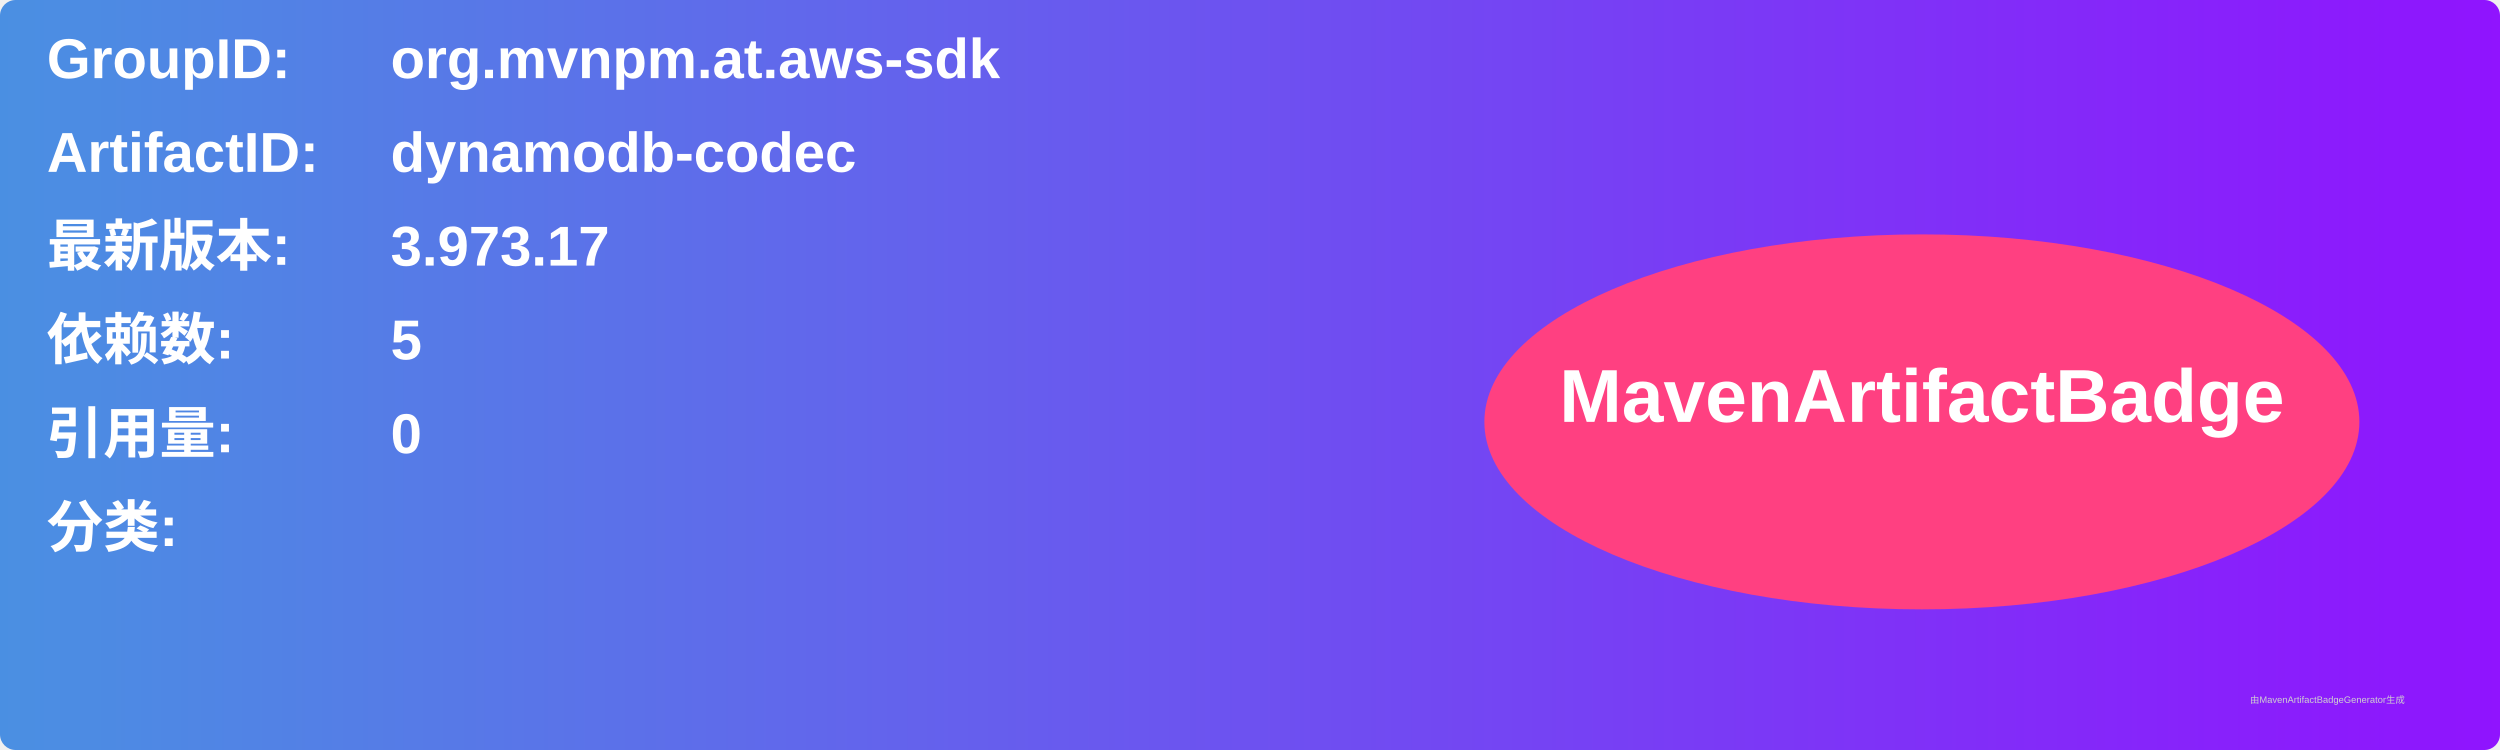
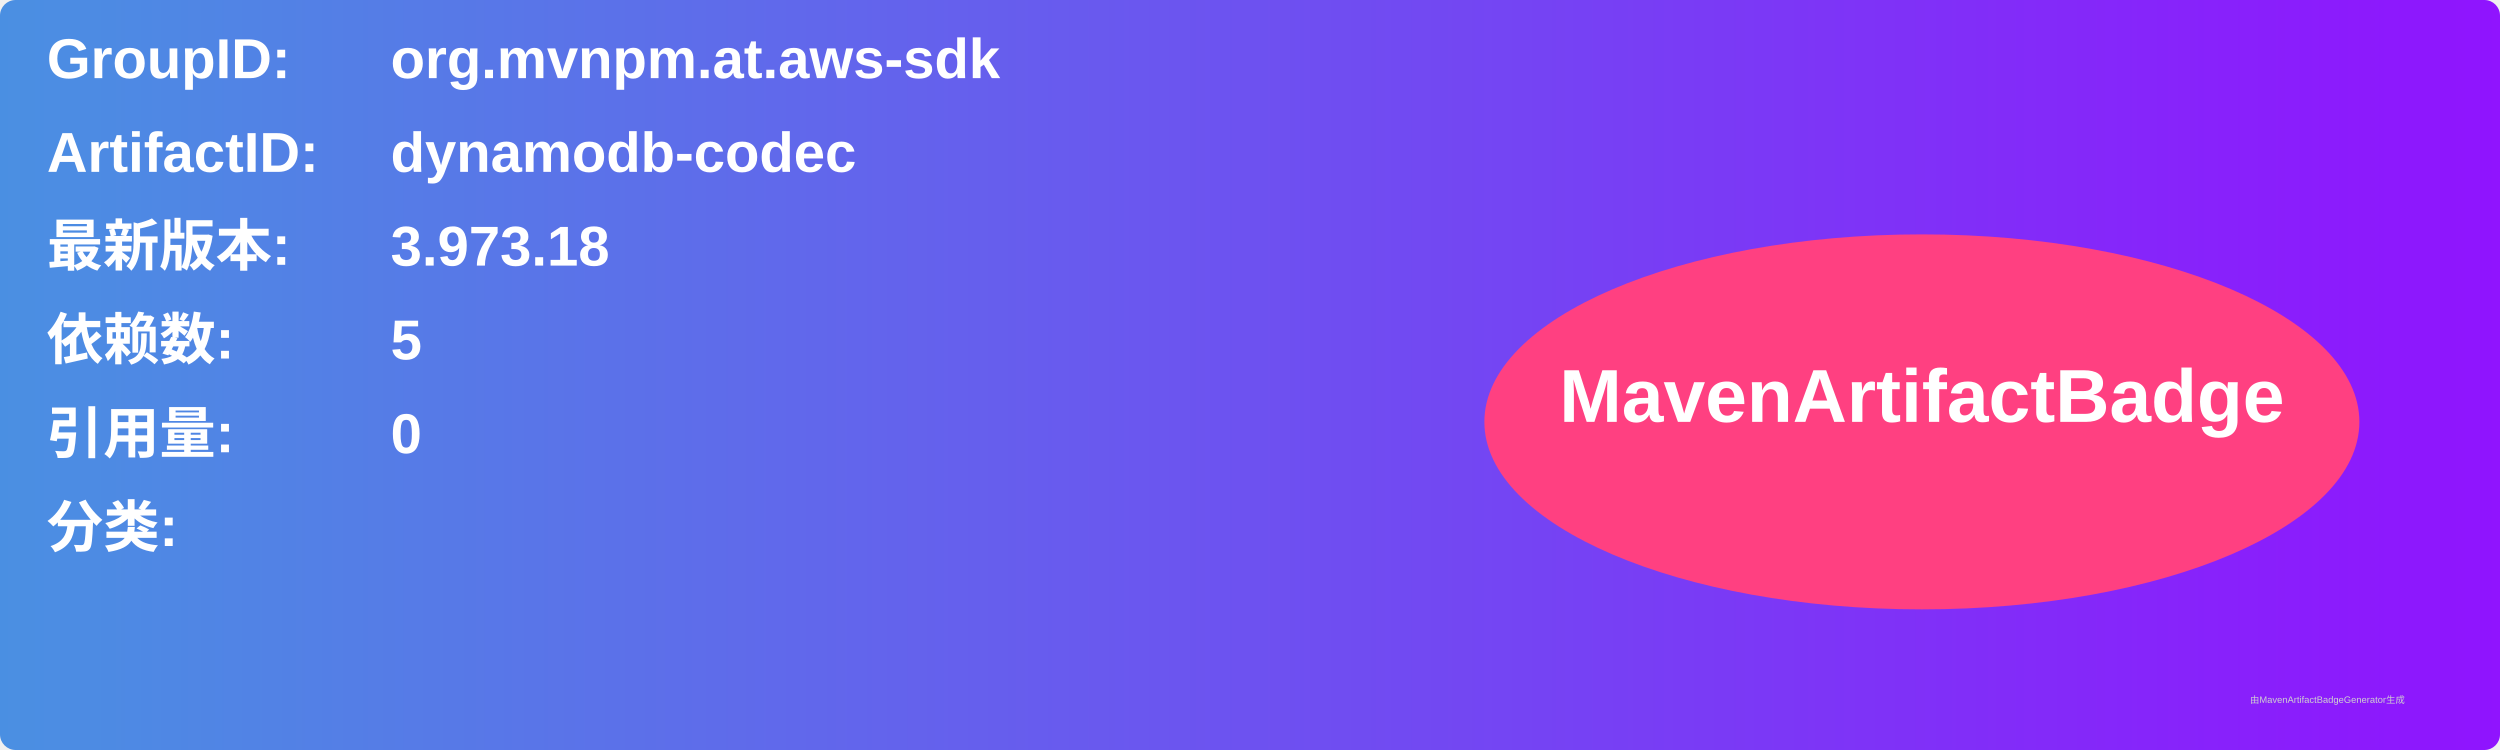
<svg xmlns="http://www.w3.org/2000/svg" width="800" height="240" viewBox="0 0 800 240">
  <linearGradient id="grad" x1="0%" y1="0%" x2="100%" y2="0%">
    <stop offset="0%" stop-color="#4a90e2" />
    <stop offset="100%" stop-color="#9013fe" />
  </linearGradient>
  <rect width="100%" height="100%" rx="5" ry="5" fill="url(#grad)" />
  <g transform="translate(15, 15)">
    <text x="0" y="10" font-family="Arial" font-size="18" fill="white" font-weight="bold" width="260">GroupID:</text>
    <text x="110" y="10" font-family="Arial" font-size="18" fill="white" font-weight="bold" width="460">org.mvnpm.at.aws-sdk</text>
    <text x="0" y="40" font-family="Arial" font-size="18" fill="white" font-weight="bold" width="260">ArtifactID:</text>
    <text x="110" y="40" font-family="Arial" font-size="18" fill="white" font-weight="bold" width="460">dynamodb-codec</text>
    <text x="0" y="70" font-family="Arial" font-size="18" fill="white" font-weight="bold">最新版本:</text>
    <text x="110" y="70" font-family="Arial" font-size="18" fill="white" font-weight="bold">
-       <tspan font-weight="bold">3.973.17</tspan>
+       <tspan font-weight="bold">3.973.18</tspan>
    </text>
    <text x="0" y="100" font-family="Arial" font-size="18" fill="white" font-weight="bold">依赖数: </text>
    <text x="110" y="100" font-family="Arial" font-size="18" fill="white">
      <tspan font-weight="bold">5</tspan>
    </text>
    <text x="0" y="130" font-family="Arial" font-size="18" fill="white" font-weight="bold">引用量: </text>
    <text x="110" y="130" font-family="Arial" font-size="18" fill="white">
      <tspan font-weight="bold">0</tspan>
    </text>
    <text x="0" y="160" font-family="Arial" font-size="18" fill="white" font-weight="bold">分类:</text>
    <text x="10" y="190" font-family="Arial" font-size="10" fill="white">
      <tspan font-weight="bold" />
    </text>
    <ellipse cx="600" cy="120" rx="140" ry="60" fill="#ff4081" />
    <text x="600" y="120" text-anchor="middle" font-family="Arial" font-size="24" fill="white" font-weight="bold">MavenArtifactBadge</text>
  </g>
  <text x="720" y="225" font-family="Arial" font-size="3" fill="#d0d0d0">由MavenArtifactBadgeGenerator生成</text>
</svg>
